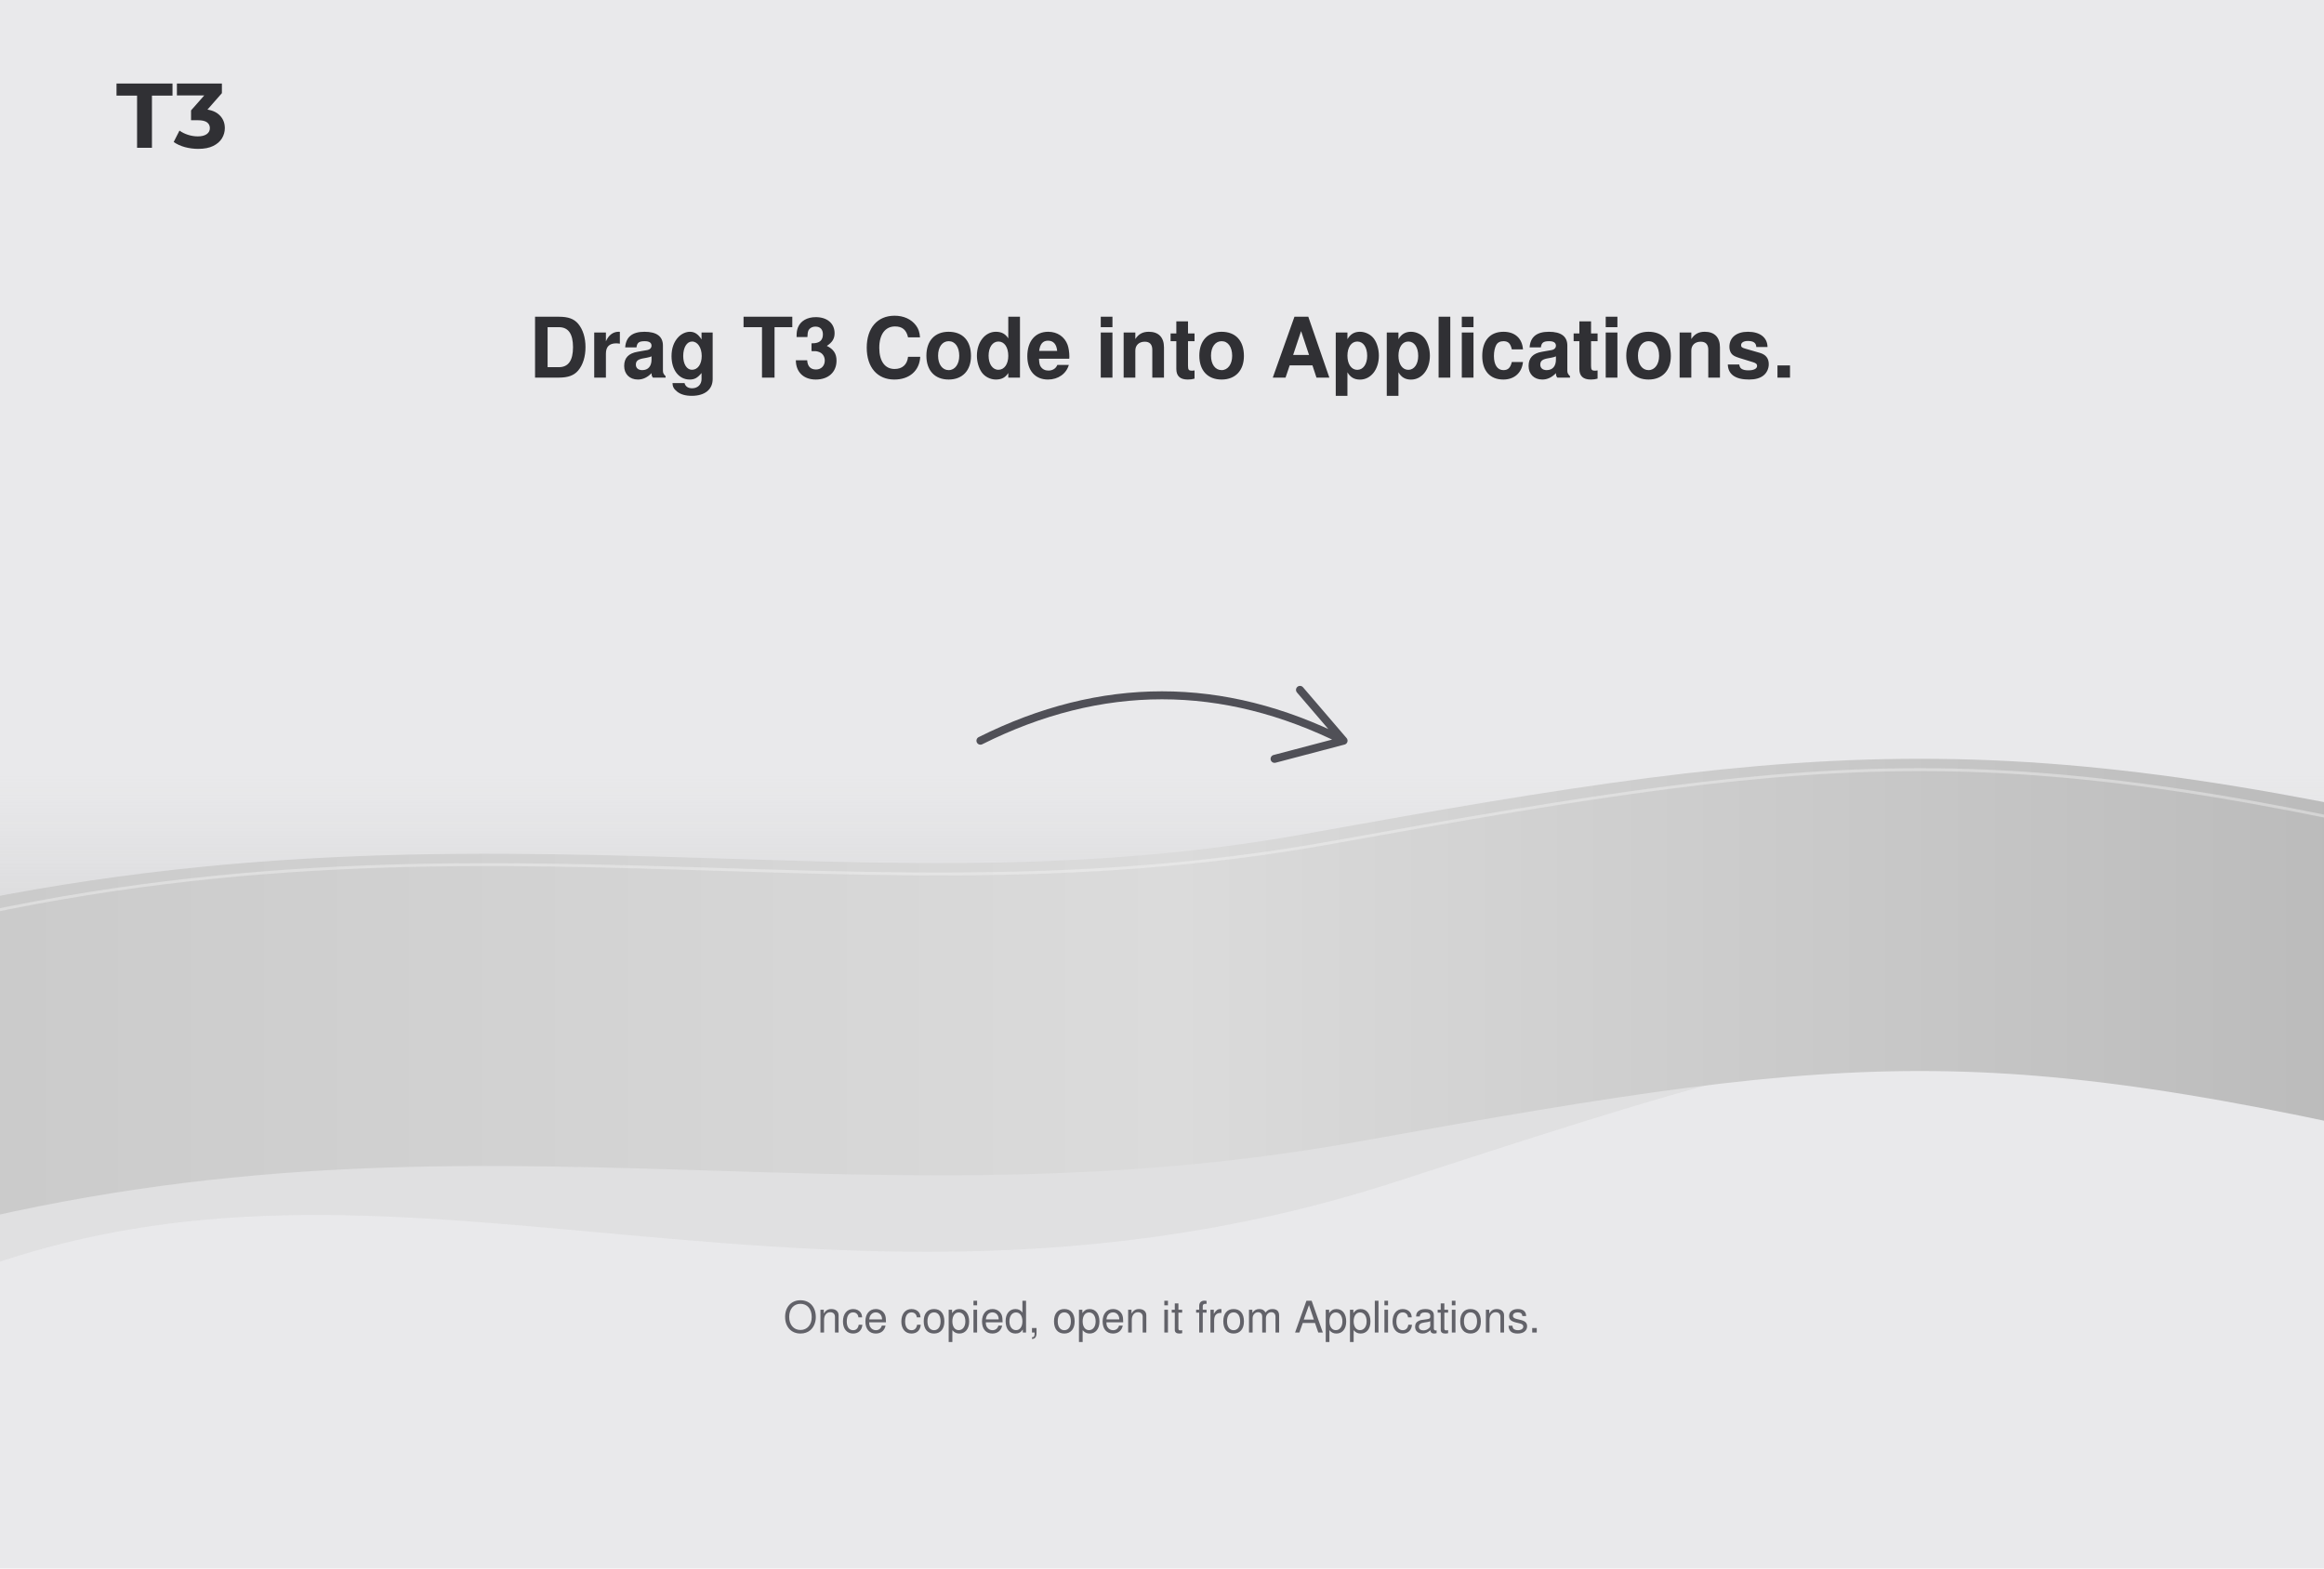
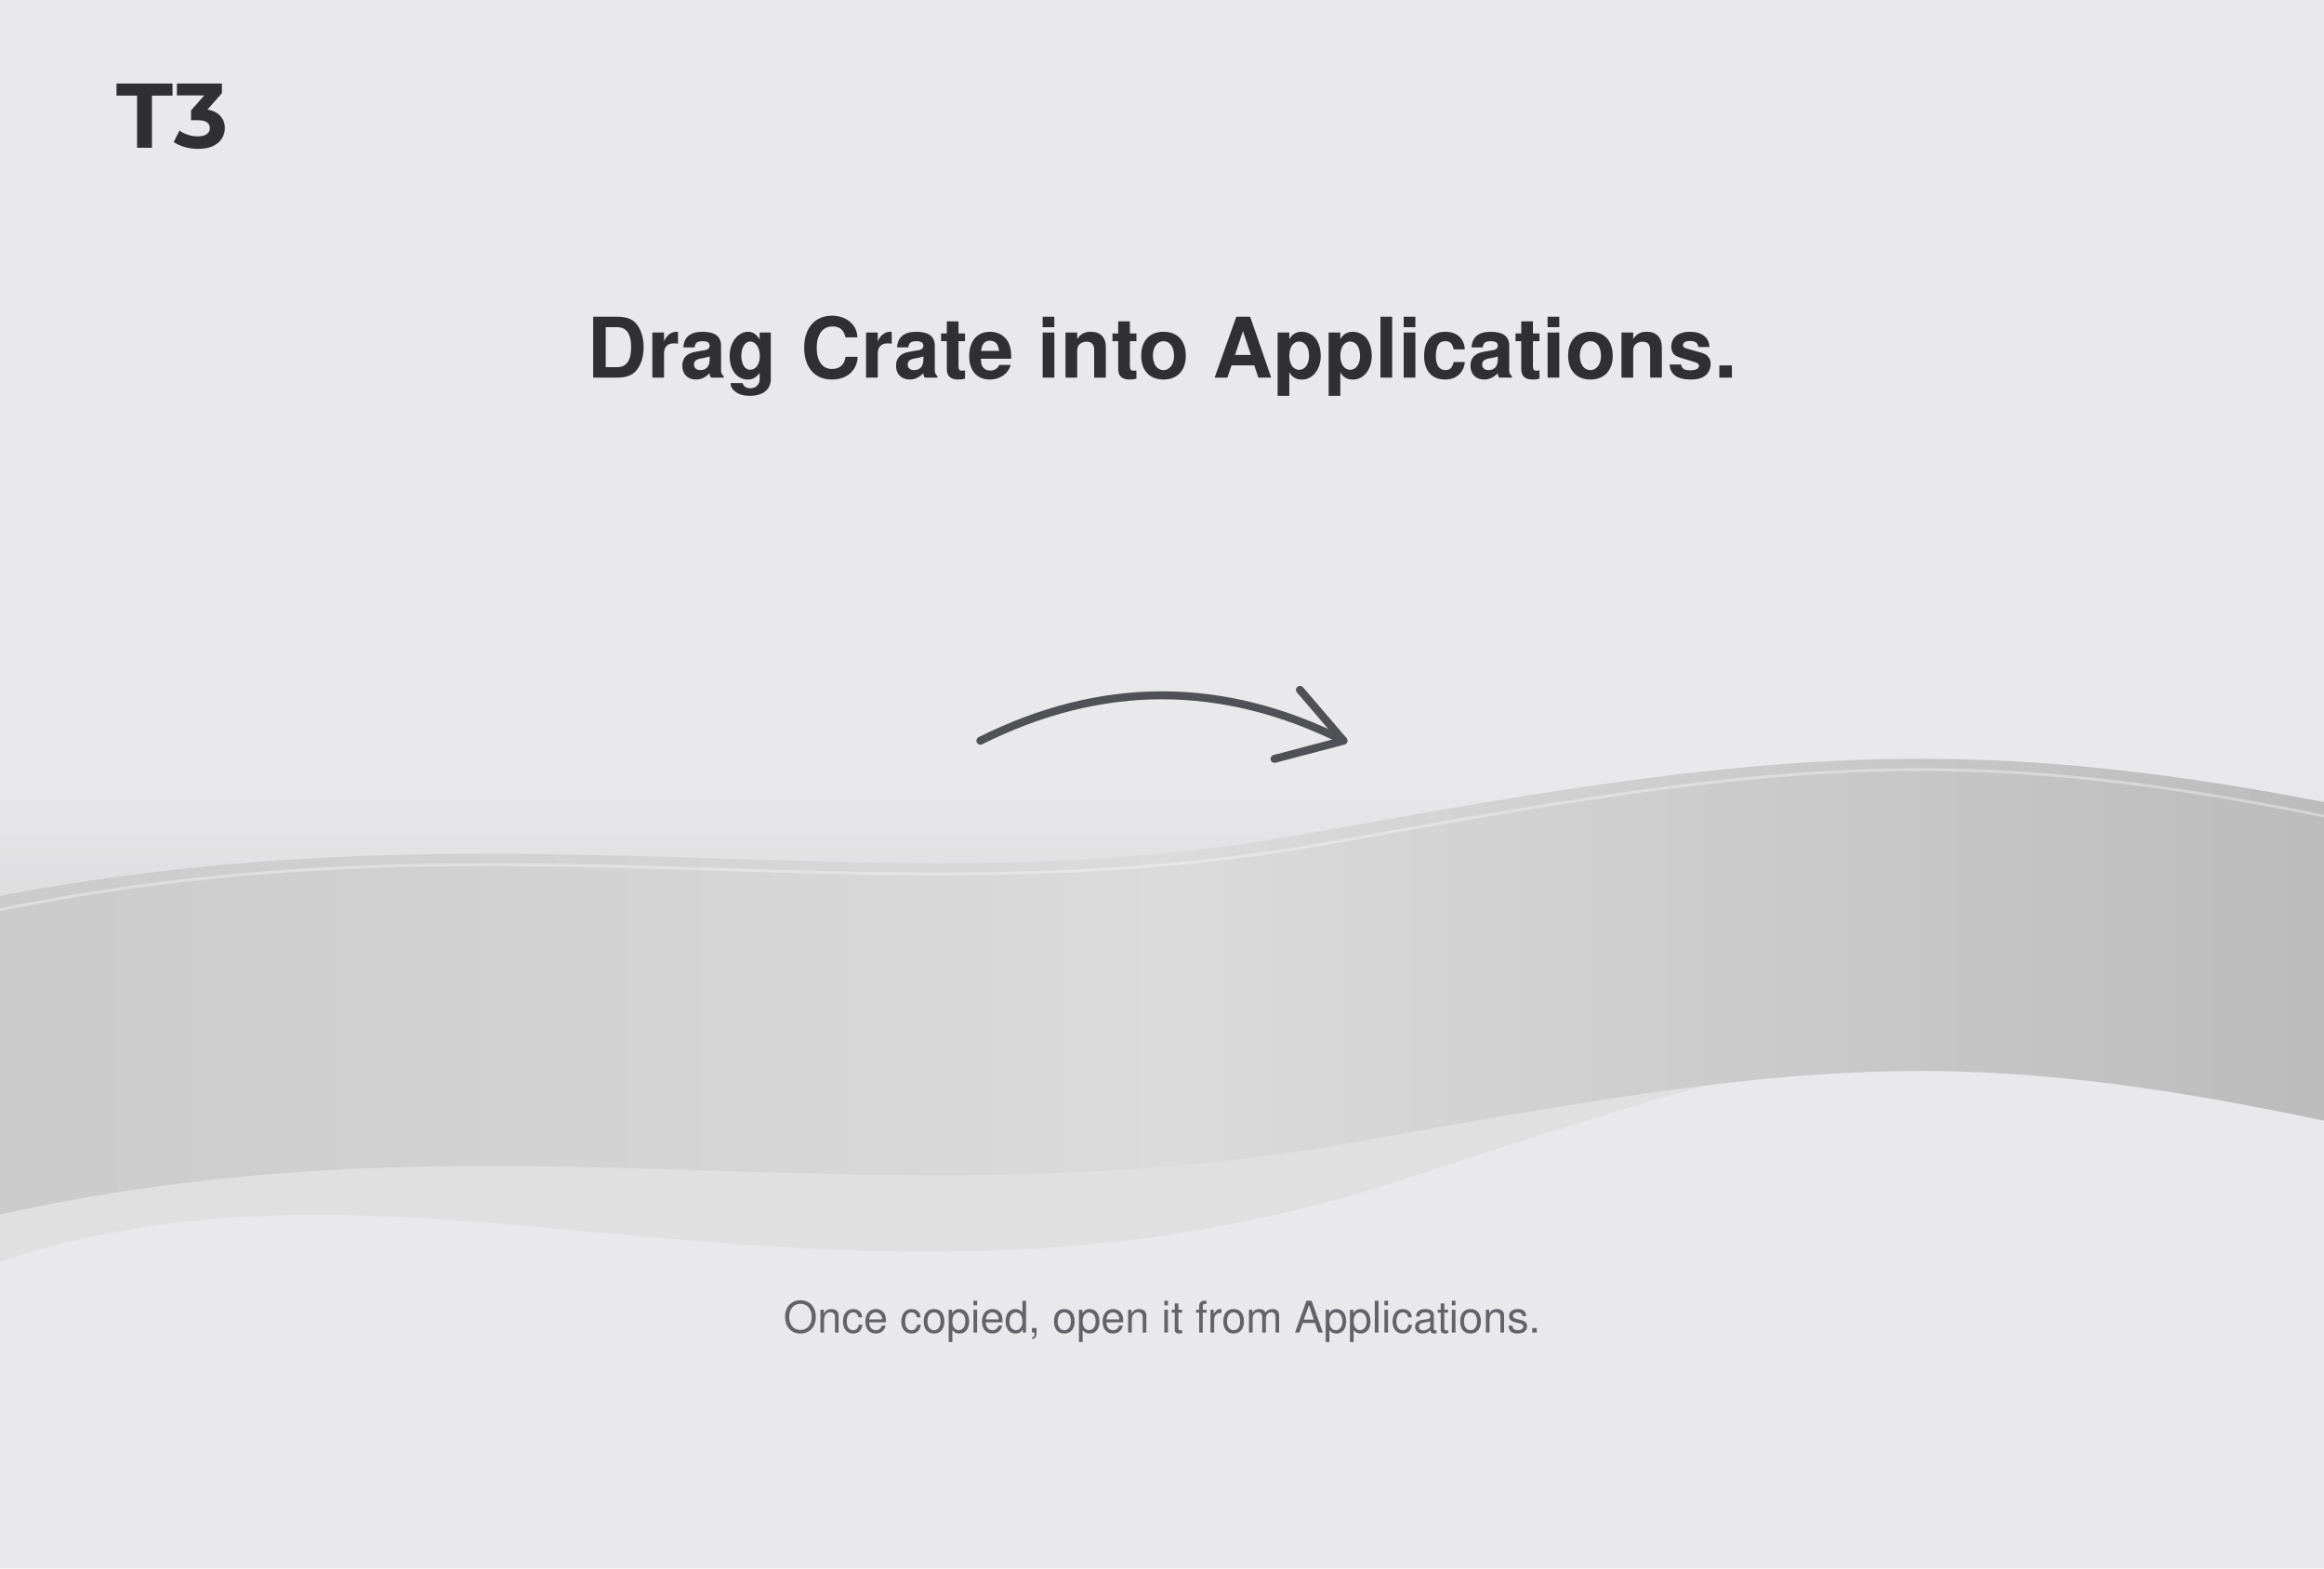
<svg xmlns="http://www.w3.org/2000/svg" width="1280" height="864" viewBox="0 0 640 432">
  <defs>
    <linearGradient id="veil" x1="0" y1="0" x2="0" y2="1">
      <stop stop-color="#B7B7B7" stop-opacity="0" />
      <stop offset=".55" stop-color="#A5A5A5" stop-opacity=".24" />
      <stop offset="1" stop-color="#D1D1D1" stop-opacity=".4" />
    </linearGradient>
    <linearGradient id="silk" x1="0" y1="0" x2="1" y2="0">
      <stop stop-color="#C8C8C8" />
      <stop offset=".5" stop-color="#DBDBDB" />
      <stop offset="1" stop-color="#B5B5B5" />
    </linearGradient>
  </defs>
  <rect width="640" height="432" fill="#E9E9EB" />
  <path d="M-60 293C95 220 214 304 362 256S559 191 707 257" stroke="url(#veil)" stroke-width="146" fill="none" opacity="1" stroke-linecap="round" stroke-linejoin="round" />
  <path d="M-60 306C113 252 223 298 367 272S553 242 707 280" stroke="url(#silk)" stroke-width="86" fill="none" opacity="1" stroke-linecap="round" stroke-linejoin="round" />
  <path d="M-60 266C113 212 223 258 367 232S553 202 707 240" stroke="#F5F5F5" stroke-width="0.8" fill="none" opacity="0.42" stroke-linecap="round" stroke-linejoin="round" />
  <svg x="32" y="23" width="30" height="18" viewBox="15.531 37 94.394 56.96" fill="#303034">
    <path d="M33.451 93V47.56H15.531V37H64.331V47.56H46.411V93H33.451ZM86.725 93.96C82.832 93.96 78.965 93.453 75.125 92.44C71.285 91.373 68.032 89.88 65.365 87.96L70.405 78.04C72.539 79.587 75.019 80.813 77.845 81.72C80.672 82.627 83.525 83.08 86.405 83.08C89.659 83.08 92.219 82.44 94.085 81.16C95.952 79.88 96.885 78.12 96.885 75.88C96.885 73.747 96.059 72.067 94.405 70.84C92.752 69.613 90.085 69 86.405 69H80.485V60.44L96.085 42.76L97.525 47.4H68.165V37H107.365V45.4L91.845 63.08L85.285 59.32H89.045C95.925 59.32 101.125 60.867 104.645 63.96C108.165 67.053 109.925 71.027 109.925 75.88C109.925 79.027 109.099 81.987 107.445 84.76C105.792 87.48 103.259 89.693 99.845 91.4C96.432 93.107 92.059 93.96 86.725 93.96Z" />
  </svg>
-   <text x="320" y="104" fill="#303034" font-family="Helvetica" font-size="23" font-weight="700" text-anchor="middle">Drag T3 Code into Applications.</text>
+   <text x="320" y="104" fill="#303034" font-family="Helvetica" font-size="23" font-weight="700" text-anchor="middle">Drag Crate into Applications.</text>
  <path d="M270 204Q320 179 370 204M358 190L370 204L351 209" stroke="#505057" stroke-width="2.2" fill="none" opacity="1" stroke-linecap="round" stroke-linejoin="round" />
  <text x="320" y="367" fill="#626269" font-family="Helvetica" font-size="12" font-weight="400" text-anchor="middle">Once copied, open it from Applications.</text>
</svg>
